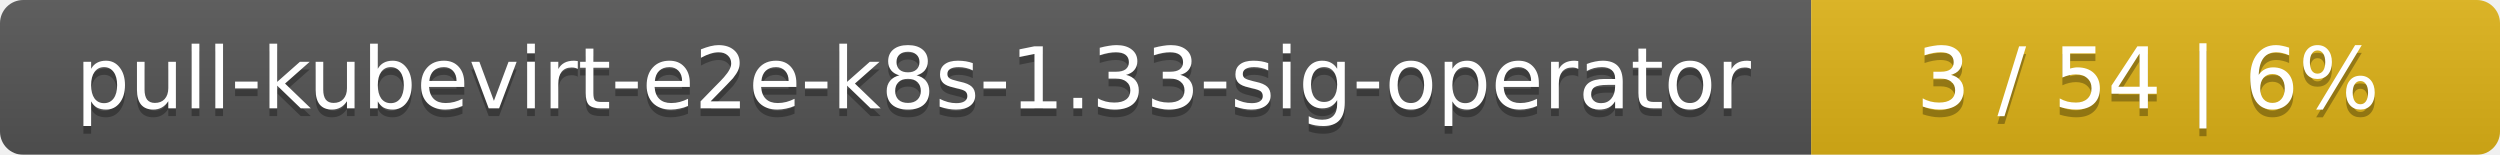
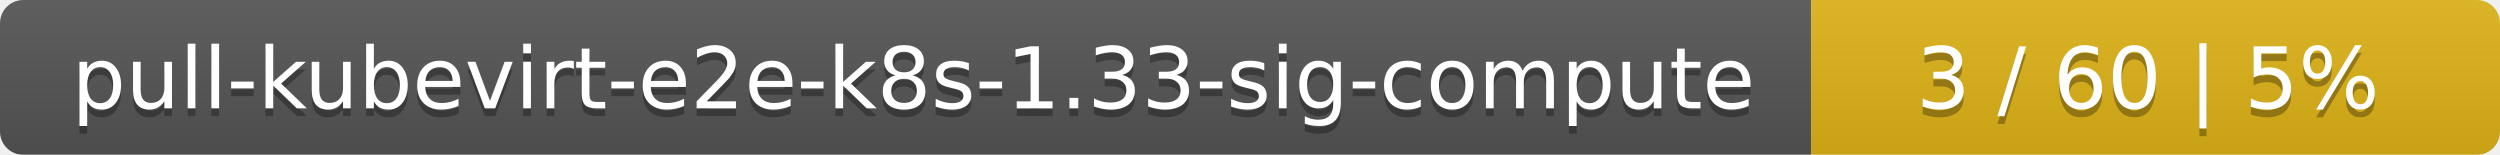
<svg xmlns="http://www.w3.org/2000/svg" width="323" height="20">
  <linearGradient id="smooth" x2="0" y2="100%">
    <stop offset="0" stop-color="#bbb" stop-opacity=".1" />
    <stop offset="1" stop-opacity=".1" />
  </linearGradient>
  <mask id="round">
    <rect width="323" height="20" rx="3" fill="#fff" />
  </mask>
  <g mask="url(#round)">
    <rect width="234" height="20" fill="#555" />
    <rect x="234" width="89" height="20" fill="#dfb317" />
    <rect width="323" height="20" fill="url(#smooth)" />
  </g>
  <g fill="#fff" text-anchor="middle" font-family="DejaVu Sans,Verdana,Geneva,sans-serif" font-size="11">
-     <text x="118" y="15" fill="#010101" fill-opacity=".3">pull-kubevirt-e2e-k8s-1.33-sig-operator</text>
-     <text x="118" y="14">pull-kubevirt-e2e-k8s-1.33-sig-operator</text>
-     <text x="277.5" y="15" fill="#010101" fill-opacity=".3">3 / 54    |    6%</text>
-     <text x="277.5" y="14">3 / 54    |    6%</text>
+     <text x="118" y="15" fill="#010101" fill-opacity=".3">pull-kubevirt-e2e-k8s-1.33-sig-compute</text>
+     <text x="118" y="14">pull-kubevirt-e2e-k8s-1.33-sig-compute</text>
+     <text x="277.5" y="15" fill="#010101" fill-opacity=".3">3 / 60    |    5%</text>
+     <text x="277.5" y="14">3 / 60    |    5%</text>
  </g>
</svg>
